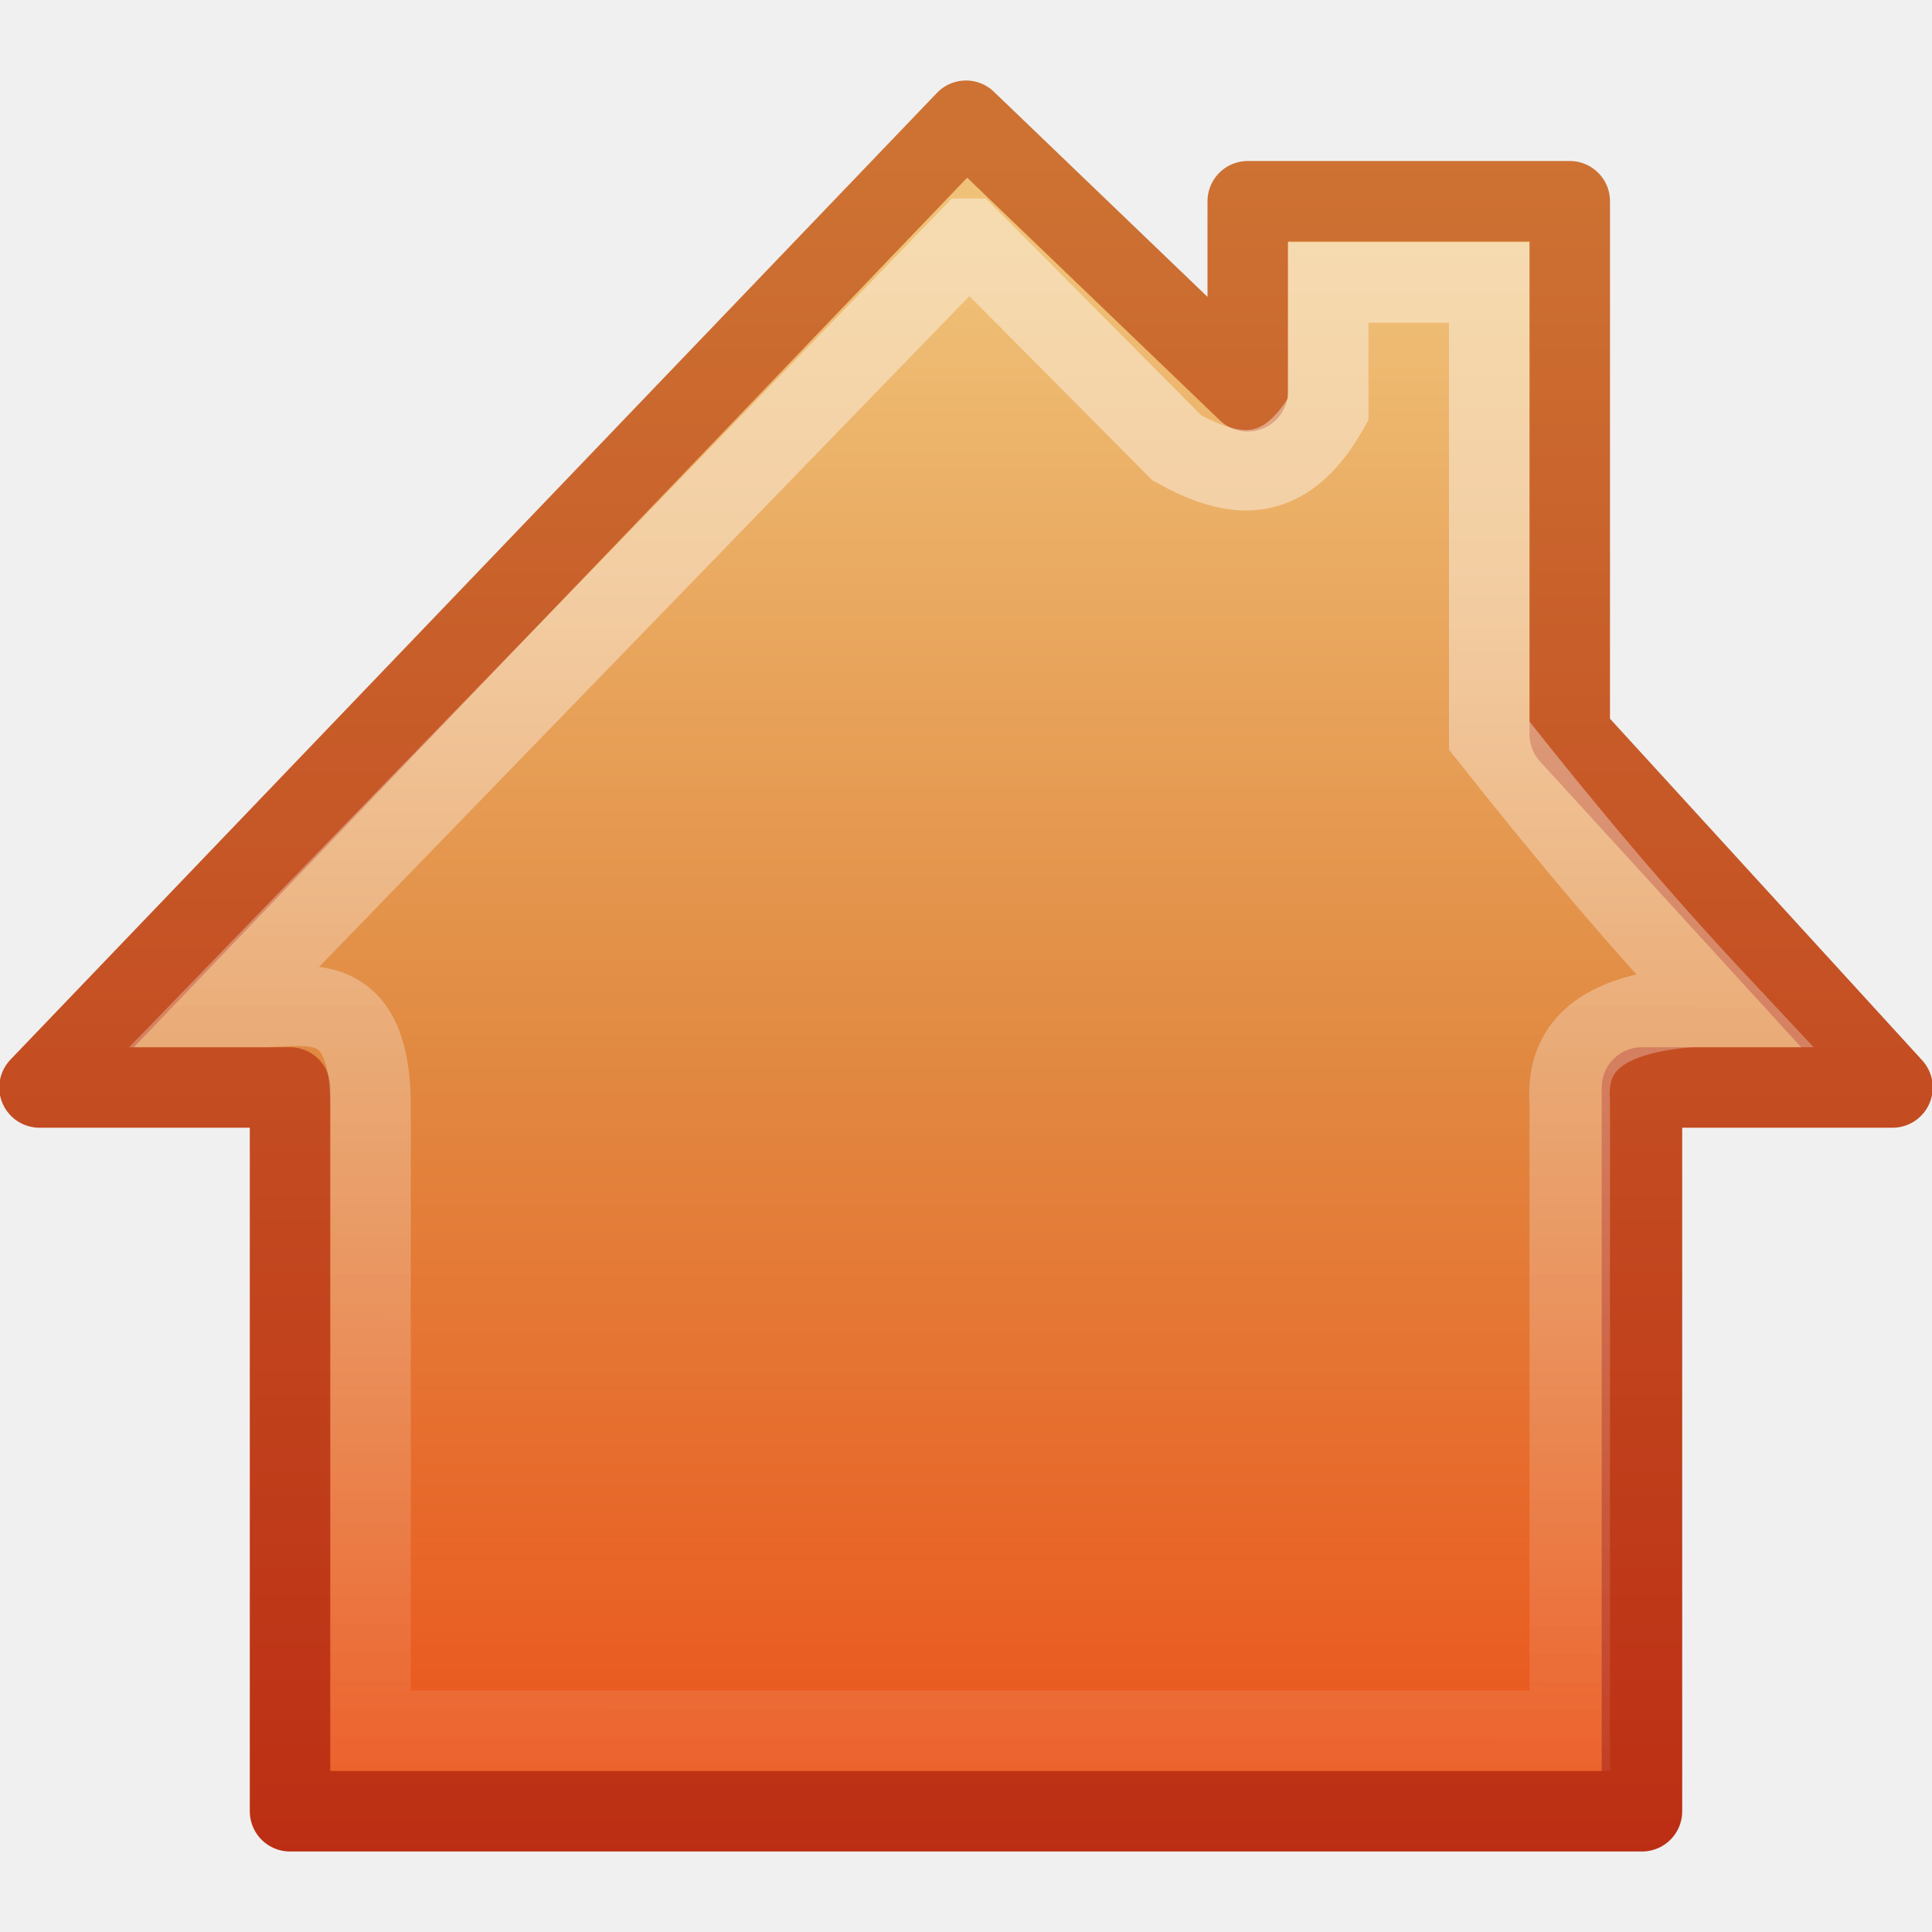
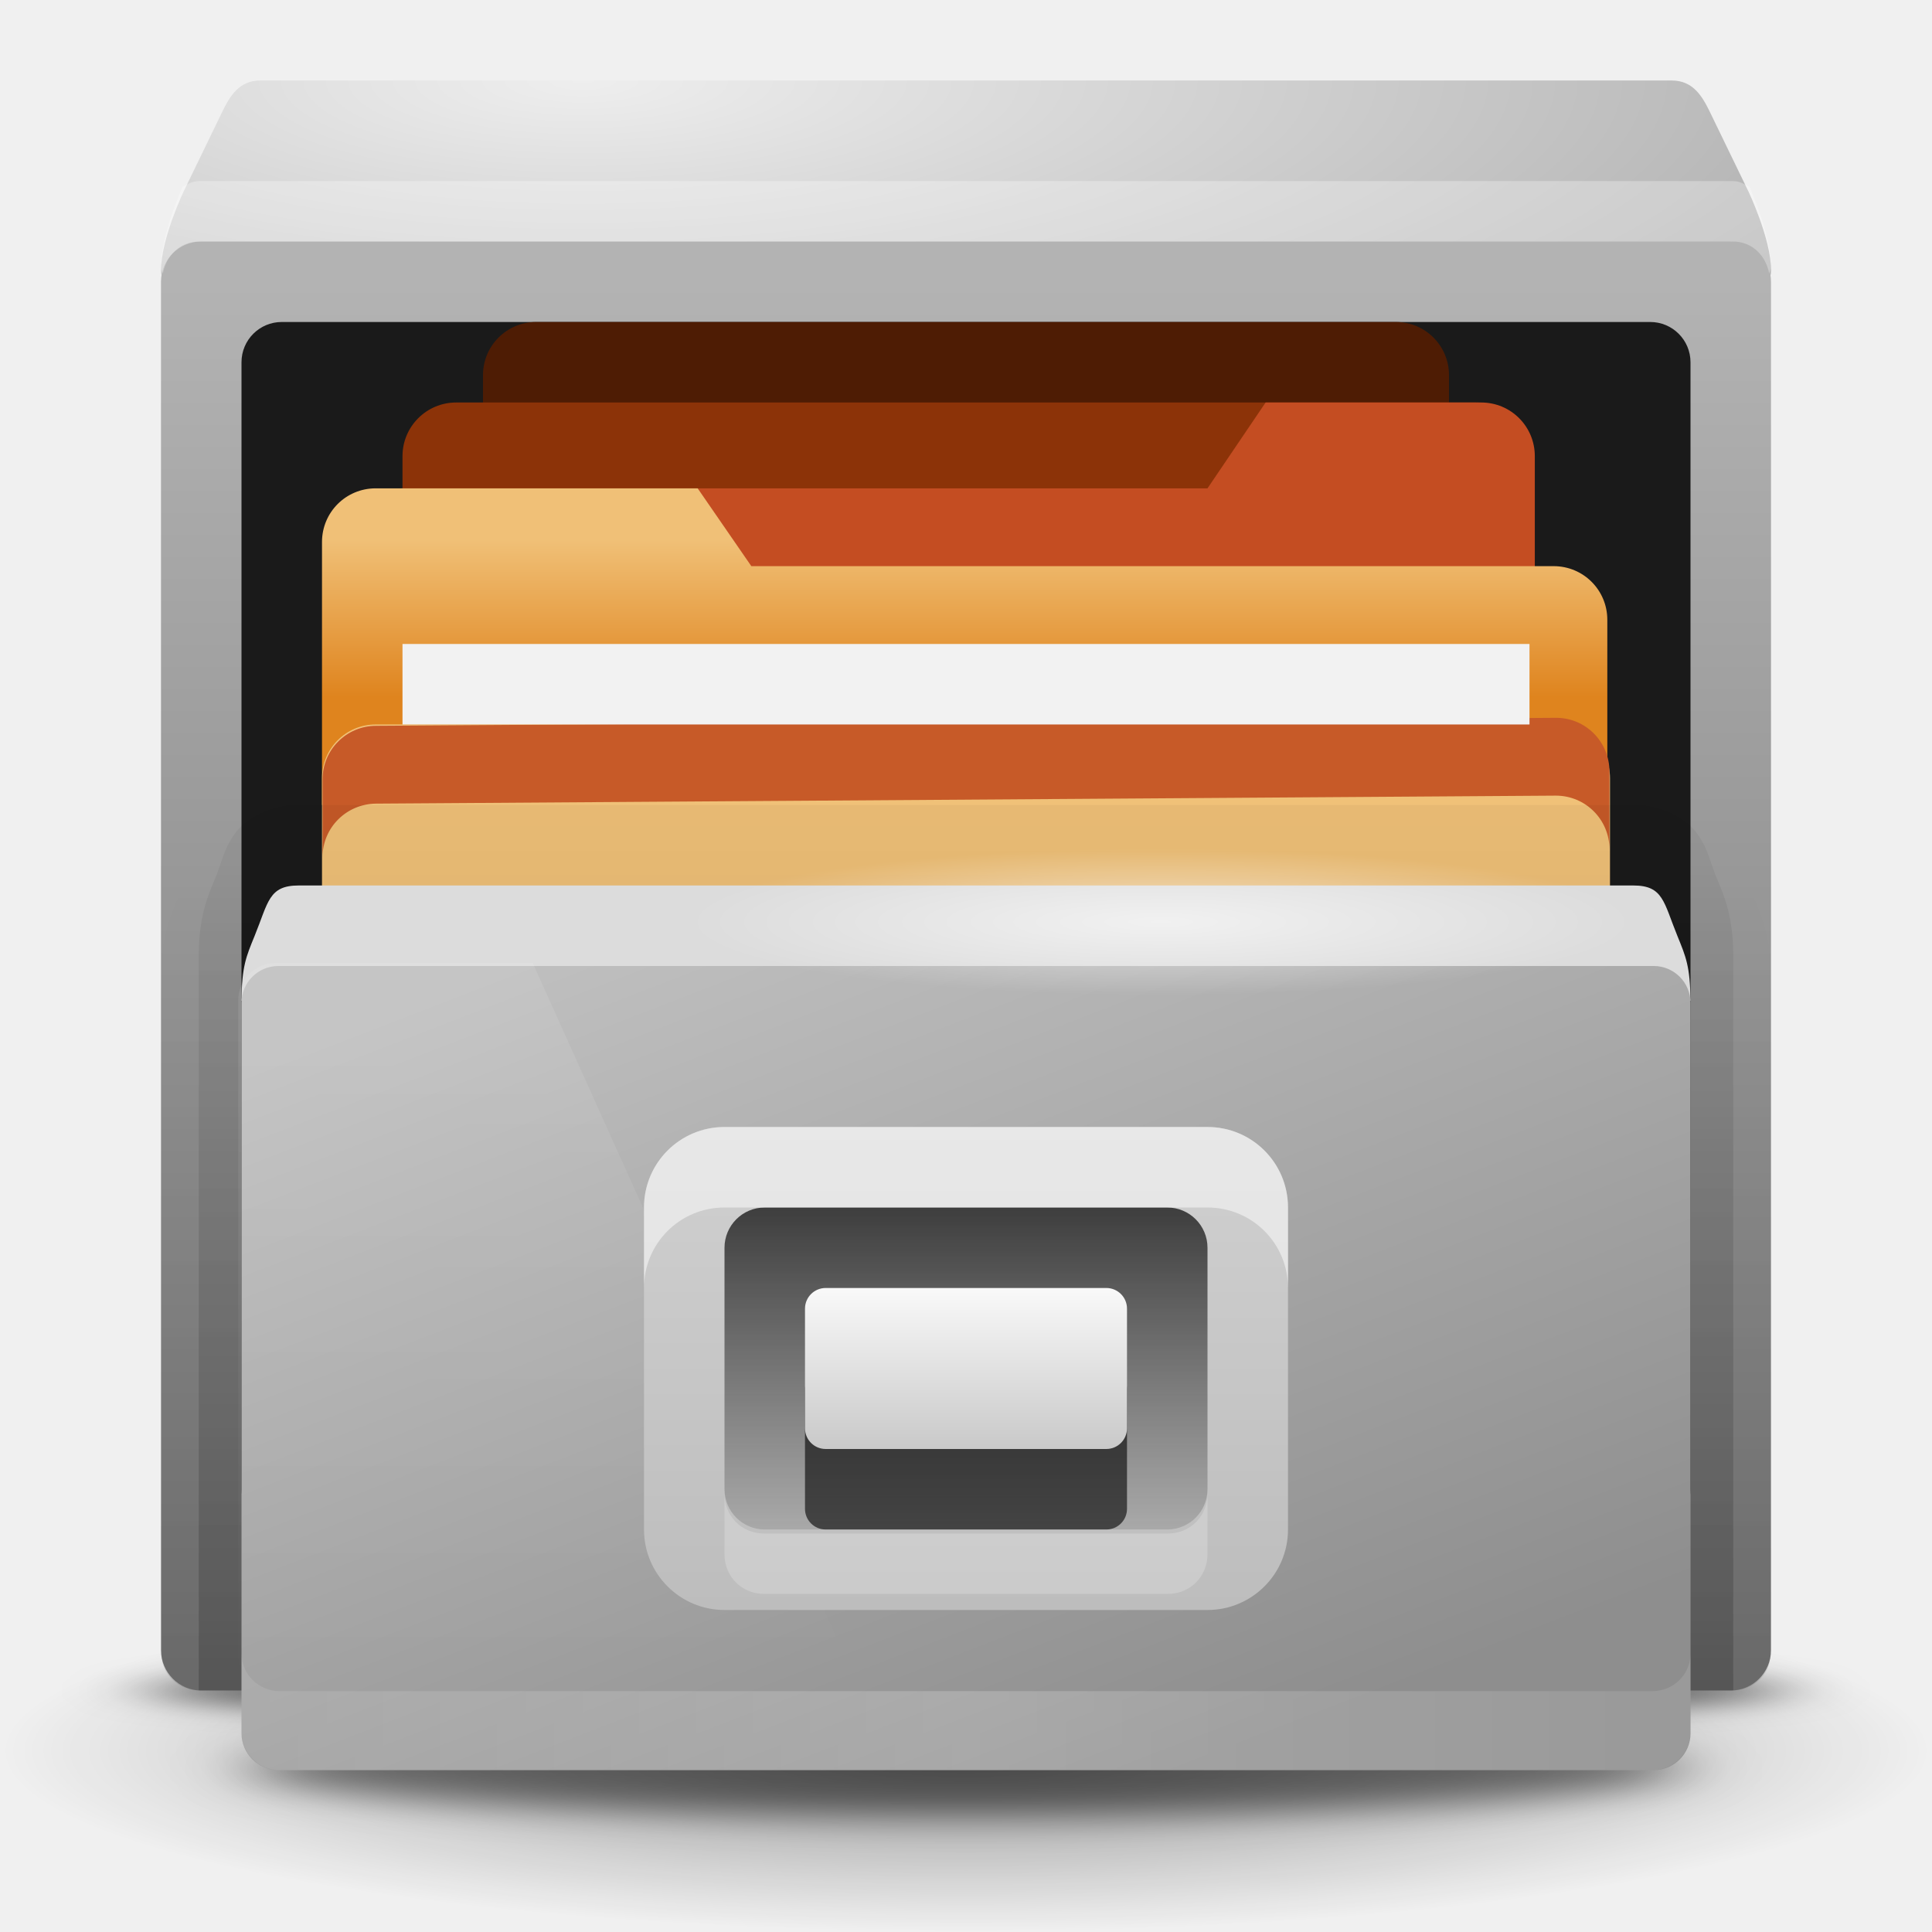
- <svg xmlns="http://www.w3.org/2000/svg" xmlns:xlink="http://www.w3.org/1999/xlink" version="1.0" width="24" height="24" id="svg2405">
-   <defs id="defs2407">
-     <linearGradient x1="8.177" y1="2.643" x2="8.177" y2="15.677" id="linearGradient2410" xlink:href="#linearGradient7012-661-145-733-759-865-745-661-970-94" gradientUnits="userSpaceOnUse" gradientTransform="matrix(1.581576,0,0,1.554601,-0.9328425,-1.109201)" />
-     <linearGradient id="linearGradient2782">
-       <stop id="stop2784" style="stop-color:#ffffff;stop-opacity:1" offset="0" />
-       <stop id="stop2786" style="stop-color:#ffffff;stop-opacity:0" offset="1" />
+ <svg xmlns="http://www.w3.org/2000/svg" xmlns:xlink="http://www.w3.org/1999/xlink" width="24" height="24" id="svg4868" version="1.1">
+   <defs id="defs4870">
+     <radialGradient xlink:href="#linearGradient4147-2" id="radialGradient4809" gradientUnits="userSpaceOnUse" gradientTransform="matrix(1,0,0,0.1428571,0,116.5714)" cx="88" cy="136" fx="88" fy="136" r="56" />
+     <linearGradient id="linearGradient4147-2">
+       <stop style="stop-color:#000000;stop-opacity:1;" offset="0" id="stop4149-7" />
+       <stop style="stop-color:#000000;stop-opacity:0;" offset="1" id="stop4151-3" />
    </linearGradient>
-     <linearGradient x1="26.062" y1="12.466" x2="26.03" y2="48.616" id="linearGradient2407" xlink:href="#linearGradient2782" gradientUnits="userSpaceOnUse" gradientTransform="matrix(0.5041419,0,0,0.4882352,-0.1228468,1.264142)" />
-     <linearGradient id="linearGradient7012-661-145-733-759-865-745-661-970-94">
-       <stop id="stop3618" style="stop-color:#f0c178;stop-opacity:1" offset="0" />
-       <stop id="stop3270" style="stop-color:#e18941;stop-opacity:1" offset="0.5" />
-       <stop id="stop3620" style="stop-color:#ec4f18;stop-opacity:1" offset="1" />
+     <radialGradient xlink:href="#linearGradient4008" id="radialGradient4811" gradientUnits="userSpaceOnUse" gradientTransform="matrix(1.587302,7.910445e-8,-3.2876065e-8,0.4489593,-54.73015,772.1872)" cx="94" cy="432.5" fx="94" fy="432.5" r="21" />
+     <linearGradient id="linearGradient4008">
+       <stop style="stop-color:#eeeeee;stop-opacity:1;" offset="0" id="stop4010" />
+       <stop style="stop-color:#b2b2b2;stop-opacity:1;" offset="1" id="stop4012" />
    </linearGradient>
-     <linearGradient id="linearGradient3390-178-986-453">
-       <stop id="stop3624" style="stop-color:#bb2b12;stop-opacity:1" offset="0" />
-       <stop id="stop3626" style="stop-color:#cd7233;stop-opacity:1" offset="1" />
+     <filter color-interpolation-filters="sRGB" id="filter7008-1-41" x="-0.056" width="1.112" y="-0.393" height="1.786">
+       <feGaussianBlur stdDeviation="2.622" id="feGaussianBlur7010-9-35" />
+     </filter>
+     <linearGradient xlink:href="#linearGradient4025" id="linearGradient4813" gradientUnits="userSpaceOnUse" gradientTransform="matrix(0.952381,0,0,1,4.952384,-24)" x1="102" y1="995.362" x2="102" y2="1030.362" />
+     <linearGradient id="linearGradient4025">
+       <stop style="stop-color:#b3b3b3;stop-opacity:1;" offset="0" id="stop4027" />
+       <stop style="stop-color:#737373;stop-opacity:1;" offset="1" id="stop4029" />
    </linearGradient>
-     <linearGradient x1="8" y1="23" x2="8" y2="1" id="linearGradient3648" xlink:href="#linearGradient3390-178-986-453" gradientUnits="userSpaceOnUse" gradientTransform="translate(0,1)" />
+     <filter color-interpolation-filters="sRGB" id="filter4659" x="-0.059" width="1.118" y="-0.413" height="1.826">
+       <feGaussianBlur stdDeviation="2.752" id="feGaussianBlur4661" />
+     </filter>
+     <linearGradient xlink:href="#linearGradient4022-1" id="linearGradient3769-9" gradientUnits="userSpaceOnUse" x1="90" y1="1002.415" x2="90" y2="1005.362" gradientTransform="translate(0.4999998,0)" />
+     <linearGradient id="linearGradient4022-1">
+       <stop id="stop4024-2" offset="0" style="stop-color:#f0c077;stop-opacity:1" />
+       <stop id="stop4026-6" offset="1" style="stop-color:#df841e;stop-opacity:1" />
+     </linearGradient>
+     <linearGradient xlink:href="#radialGradient2488-5" id="linearGradient3771-9" gradientUnits="userSpaceOnUse" x1="94.234" y1="461.03" x2="94.234" y2="468.938" />
+     <radialGradient id="radialGradient2488-5" gradientUnits="userSpaceOnUse" cy="14.113" cx="63.969" gradientTransform="matrix(1.008,-6.1246e-8,3.9794e-8,0.65396,114.5926,1019.51)" r="23.097">
+       <stop id="stop3618-7" style="stop-color:#f0c178" offset="0" />
+       <stop id="stop3270-6" style="stop-color:#e18941" offset=".5" />
+       <stop id="stop3620-9" style="stop-color:#ec4f18" offset="1" />
+     </radialGradient>
+     <linearGradient xlink:href="#linearGradient4073" id="linearGradient4819" gradientUnits="userSpaceOnUse" gradientTransform="matrix(1.026306,0,0,0.9466819,-2.735801,567.3536)" x1="94" y1="493" x2="94" y2="467" />
+     <linearGradient id="linearGradient4073">
+       <stop style="stop-color:#000000;stop-opacity:1;" offset="0" id="stop4075" />
+       <stop style="stop-color:#000000;stop-opacity:0;" offset="1" id="stop4077" />
+     </linearGradient>
+     <linearGradient xlink:href="#linearGradient4073" id="linearGradient4821" gradientUnits="userSpaceOnUse" gradientTransform="matrix(1.026306,0,0,0.9873047,-2.735801,547.4484)" x1="94" y1="493" x2="94" y2="459.696" />
+     <linearGradient xlink:href="#linearGradient4033" id="linearGradient4823" gradientUnits="userSpaceOnUse" gradientTransform="matrix(1.021708,0,0,0.9876573,-2.257667,12.75444)" x1="95" y1="1010.362" x2="105" y2="1035.362" />
+     <linearGradient id="linearGradient4033">
+       <stop style="stop-color:#bfbfbf;stop-opacity:1;" offset="0" id="stop4035" />
+       <stop style="stop-color:#8e8e8e;stop-opacity:1;" offset="1" id="stop4037" />
+     </linearGradient>
+     <linearGradient xlink:href="#linearGradient4100-0" id="linearGradient4825" gradientUnits="userSpaceOnUse" gradientTransform="matrix(1.026316,0,0,1,-2.736852,540.3622)" x1="89.381" y1="471.453" x2="89.381" y2="490.596" />
+     <linearGradient id="linearGradient4100-0">
+       <stop style="stop-color:#ffffff;stop-opacity:1;" offset="0" id="stop4102-52" />
+       <stop style="stop-color:#ffffff;stop-opacity:0;" offset="1" id="stop4104-3" />
+     </linearGradient>
+     <linearGradient xlink:href="#linearGradient4100-0" id="linearGradient4827" gradientUnits="userSpaceOnUse" gradientTransform="matrix(1.021708,0,0,1.014146,-2.257667,-14.61757)" spreadMethod="reflect" x1="104" y1="1033.362" x2="142" y2="1033.362" />
+     <radialGradient xlink:href="#linearGradient4563-4-4" id="radialGradient4829" gradientUnits="userSpaceOnUse" gradientTransform="matrix(1,0,0,0.1304348,0,26.52174)" cx="203.5" cy="30.5" fx="203.5" fy="30.5" r="11.5" />
+     <linearGradient id="linearGradient4563-4-4">
+       <stop style="stop-color:#ffffff;stop-opacity:1;" offset="0" id="stop4565-8-9" />
+       <stop style="stop-color:#ffffff;stop-opacity:0;" offset="1" id="stop4567-0-0" />
+     </linearGradient>
+     <linearGradient xlink:href="#radialGradient2496" id="linearGradient4833" gradientUnits="userSpaceOnUse" gradientTransform="matrix(1.026316,0,0,1,-2.736852,-24)" x1="104" y1="1028.362" x2="104" y2="1016.362" />
+     <radialGradient id="radialGradient2496" gradientUnits="userSpaceOnUse" cy="5.017" cx="3" gradientTransform="matrix(0,1.0975,-1.3856,0,178.3546,1018.243)" r="21">
+       <stop id="stop3486" style="stop-color:#bdbdbd" offset="0" />
+       <stop id="stop3488" style="stop-color:#d0d0d0" offset="1" />
+     </radialGradient>
+     <linearGradient xlink:href="#linearGradient4147" id="linearGradient4835" gradientUnits="userSpaceOnUse" gradientTransform="matrix(1.026316,0,0,1,-2.736852,-24)" x1="103.701" y1="1018.316" x2="103.701" y2="1028.026" />
+     <linearGradient id="linearGradient4147">
+       <stop style="stop-color:#000000;stop-opacity:1;" offset="0" id="stop4149" />
+       <stop style="stop-color:#000000;stop-opacity:0;" offset="1" id="stop4151" />
+     </linearGradient>
+     <linearGradient xlink:href="#linearGradient2494" id="linearGradient4837" gradientUnits="userSpaceOnUse" gradientTransform="matrix(1.026316,0,0,0.8,-2.736852,612.1622)" x1="104" y1="480.25" x2="104" y2="485.25" />
+     <linearGradient id="linearGradient2494" y2="16.19" gradientUnits="userSpaceOnUse" x2="62.989" gradientTransform="matrix(0.64168,0,0,0.6402,137.4476,1016.414)" y1="13.183" x1="62.989">
+       <stop id="stop6406" style="stop-color:#f9f9f9" offset="0" />
+       <stop id="stop6408" style="stop-color:#c9c9c9" offset="1" />
+     </linearGradient>
  </defs>
-   <g id="layer1">
-     <path d="m 12,1.5 -11.509,12.009 3.112,0 0,8.991 16.794,0 0,-8.991 3.112,0 L 19.5,9.122 l 0,-6.622 -4,0 0,2.361 L 12,1.5 z" id="rect5117" style="fill:url(#linearGradient2410);fill-opacity:1;fill-rule:nonzero;stroke:url(#linearGradient3648);stroke-width:1;stroke-linecap:butt;stroke-linejoin:round;stroke-miterlimit:4;stroke-opacity:1;stroke-dasharray:none;stroke-dashoffset:0;marker:none;visibility:visible;display:inline;overflow:visible" />
-     <path d="m 12.037,2.965 -9.252,9.544 0.541,0 c 0.562,-0.022 1.277,-0.171 1.277,1.236 l 0,7.755 14.897,0 0,-7.801 c -0.057,-0.77 0.489,-1.109 1.498,-1.19 l 0.379,0 C 20.288,11.345 19.48,10.375 18.5,9.139 l 0,-5.63 -2,0 0,1.577 c -0.555,0.977 -1.196,0.854 -1.879,0.479 l -2.583,-2.6 z" id="path2778" style="opacity:0.412;fill:none;stroke:url(#linearGradient2407);stroke-width:1;stroke-linecap:butt;stroke-linejoin:miter;stroke-miterlimit:4;stroke-opacity:1;stroke-dasharray:none;stroke-dashoffset:0;marker:none;visibility:visible;display:inline;overflow:visible" />
+   <g id="layer1" transform="translate(294.8571,-494.6479)">
+     <g style="display:inline" id="24px" transform="matrix(0.4999999,0,0,0.4999999,-334.8571,12.46687)">
+       <path style="opacity:0.4;color:#000000;fill:url(#radialGradient4809);fill-opacity:1;fill-rule:nonzero;stroke:none;stroke-width:1;marker:none;visibility:visible;display:inline;overflow:visible;enable-background:accumulate" id="path4712" d="m 144,136 c 0,4.418 -25.072,8 -56,8 -30.928,0 -56,-3.582 -56,-8 0,-4.418 25.072,-8 56,-8 30.928,0 56,3.582 56,8 z" transform="matrix(0.4285714,0,0,0.5625001,66.28573,931.3622)" />
+       <path style="fill:url(#radialGradient4811);fill-opacity:1;stroke:none" d="m 86.47,966.362 c -0.528,0 -0.756,0.382 -0.952,0.786 l -0.952,1.964 c 0,0 -0.565,1.179 -0.565,1.964 0,0.435 0.425,0.797 0.952,0.786 l 19.048,-0.393 19.048,0.393 c 0.527,0.011 0.952,-0.35 0.952,-0.786 0,-0.786 -0.565,-1.964 -0.565,-1.964 l -0.952,-1.964 c -0.196,-0.404 -0.425,-0.786 -0.952,-0.786 l -17.53,0 -17.53,0 z" id="path4714" />
+       <path transform="matrix(0.3637921,0,0,0.1049559,71.9863,992.0882)" d="m 144,136 c 0,4.418 -25.072,8 -56,8 -30.928,0 -56,-3.582 -56,-8 0,-4.418 25.072,-8 56,-8 30.928,0 56,3.582 56,8 z" id="path4736" style="opacity:0.5;color:#000000;fill:#000000;fill-opacity:1;fill-rule:nonzero;stroke:none;stroke-width:1;marker:none;visibility:visible;display:inline;overflow:visible;filter:url(#filter7008-1-41);enable-background:accumulate" />
+       <rect style="fill:url(#linearGradient4813);fill-opacity:1;stroke:none" id="rect4716" width="40" height="36" x="84" y="970.362" ry="1" />
+       <rect style="fill:#1a1a1a;fill-opacity:1;stroke:none" id="rect4718" width="36" height="30" x="86" y="972.362" ry="1" />
+       <path style="opacity:0.5;color:#000000;fill:#000000;fill-opacity:1;fill-rule:nonzero;stroke:none;stroke-width:1;marker:none;visibility:visible;display:inline;overflow:visible;filter:url(#filter4659);enable-background:accumulate" id="path4738" d="m 144,136 c 0,4.418 -25.072,8 -56,8 -30.928,0 -56,-3.582 -56,-8 0,-4.418 25.072,-8 56,-8 30.928,0 56,3.582 56,8 z" transform="matrix(0.3187004,0,0,0.1462285,75.95437,988.4054)" />
+       <rect ry="1.319" y="972.362" x="92" height="5.1" width="24" id="rect3656-3" style="fill:#4e1c04;fill-opacity:1;stroke:none;display:inline" />
+       <rect style="fill:#8c3308;fill-opacity:1;stroke:none;display:inline" id="rect3660-8" width="28" height="5.333" x="90" y="974.362" ry="1.333" />
+       <rect style="opacity:0.2;fill:none;stroke:none" id="rect4768" width="48" height="48" x="80" y="272" transform="translate(0,692.3622)" />
+       <path id="path4770" d="m 84.938,968.862 c -0.154,0 -0.275,0.075 -0.402,0.141 -0.084,0.198 -0.536,1.236 -0.536,2.016 0,0.051 0.035,0.091 0.045,0.141 0.086,-0.454 0.431,-0.797 0.893,-0.797 l 38.125,0 c 0.462,0 0.807,0.343 0.893,0.797 0.01,-0.049 0.045,-0.089 0.045,-0.141 0,-0.78 -0.451,-1.817 -0.536,-2.016 -0.127,-0.066 -0.247,-0.141 -0.402,-0.141 l -38.125,0 z" style="opacity:0.3;fill:#ffffff;fill-opacity:1;stroke:none" />
+       <path id="path3662-3" d="m 90,976.495 20,0 1.444,-2.133 5.355,0 c 0.739,0 1.333,0.595 1.333,1.333 l 0,4.8 c 0,0.739 -0.595,1.333 -1.333,1.333 l -26.799,0 c -0.739,0 -1.333,-0.595 -1.333,-1.333 l 0,-2.667 c 0,-0.739 0.595,-1.333 1.333,-1.333 z" style="fill:#c44d22;fill-opacity:1;stroke:none;display:inline" />
+       <g style="display:inline" transform="matrix(1.333333,0,0,1.333333,-28.66666,-358.7875)" id="g3664-2">
+         <path id="path3666-4" d="m 88.5,1001.462 c -0.554,0 -1,0.446 -1,1 l 0,4.9 0.812,0 10.188,0 12.95,0 0,-3.45 c 0,-0.554 -0.446,-1 -1,-1 l -14.95,0 -1,-1.45 z" style="fill:url(#linearGradient3769-9);fill-opacity:1;stroke:none" />
+         <rect style="fill:url(#linearGradient3771-9);fill-opacity:1;stroke:none" id="rect3668-7" width="24" height="6" x="87.5" y="465.5" transform="translate(0,540.3622)" ry="1" />
+         <path id="path3670-8" d="m 88.51,1005.887 c -0.554,0 -1,0.446 -1,1 l 0,1.45 c 0,-0.554 0.446,-0.996 1,-1 l 21.98,-0.149 c 0.554,0 1,0.446 1,1 l 0,-1.45 c 0,-0.554 -0.446,-1.004 -1,-1 z" style="fill:#c75a28;fill-opacity:1;stroke:none" />
+         <rect y="1004.362" x="89" height="1.5" width="21" id="rect3672-0" style="fill:#f2f2f2;fill-opacity:1;stroke:none" />
+       </g>
+       <g id="g4740" transform="matrix(0.9272404,0,0,0.9272404,7.566996,50.1661)">
+         <path style="opacity:0.1;fill:url(#linearGradient4819);fill-opacity:1;stroke:none" d="m 86.04,1007.501 c -1.008,0 -1.926,0.312 -2.534,1.154 -0.424,0.587 -0.507,1.072 -0.609,1.302 -0.172,0.387 -0.357,0.911 -0.449,1.597 l 0,18.727 c 0,0.524 0.458,0.947 1.026,0.947 l 41.052,0 c 0.569,0 1.026,-0.422 1.026,-0.947 l 0,-18.727 c -0.092,-0.687 -0.277,-1.211 -0.449,-1.597 -0.102,-0.23 -0.185,-0.715 -0.609,-1.302 -0.608,-0.842 -1.526,-1.154 -2.534,-1.154 l -17.96,0 -17.96,0 z" id="path4742" />
+         <path style="opacity:0.2;fill:url(#linearGradient4821);fill-opacity:1;stroke:none" d="m 86.04,1007.501 c -0.597,0 -1.33,0.33 -1.636,0.771 -0.306,0.442 -0.35,0.789 -0.513,1.172 -0.223,0.522 -0.438,1.065 -0.449,2.036 l 0,19.746 c 0.011,3e-4 0.021,0 0.032,0 l 41.052,0 c 0.011,0 0.021,3e-4 0.032,0 l 0,-19.746 c -0.01,-0.972 -0.226,-1.515 -0.449,-2.036 -0.164,-0.383 -0.207,-0.731 -0.513,-1.172 -0.306,-0.442 -1.039,-0.771 -1.636,-0.771 l -17.96,0 -17.96,0 z" id="path4744" />
+         <path id="path4746" d="m 86.12,1009.658 c -0.806,0 -0.812,0.444 -1.181,1.351 -0.227,0.556 -0.342,0.81 -0.351,1.737 l 19.412,0 19.412,0 c -0.009,-0.927 -0.125,-1.181 -0.351,-1.737 -0.37,-0.907 -0.376,-1.351 -1.181,-1.351 l -17.88,0 -17.88,0 z" style="fill:#dcdcdc;fill-opacity:1;stroke:none" />
+         <rect ry="0.988" y="1011.815" x="84.588" height="21.547" width="38.825" id="rect4748" style="fill:url(#linearGradient4823);fill-opacity:1;stroke:none" />
+         <path style="opacity:0.1;fill:url(#linearGradient4825);fill-opacity:1;stroke:none" d="m 85.526,1011.734 c -0.569,0 -1.026,0.446 -1.026,1 l 0,19.628 c 0,0.554 0.458,1 1.026,1 l 16.613,0 -9.75,-21.628 z" id="path4750" />
+         <path style="opacity:0.2;fill:url(#linearGradient4827);fill-opacity:1;stroke:none" d="m 84.588,1030.231 0,2.117 c 0,0.562 0.456,1.014 1.022,1.014 l 36.782,0 c 0.566,0 1.022,-0.452 1.022,-1.014 l 0,-2.117 c 0,0.562 -0.456,1.014 -1.022,1.014 l -36.782,0 c -0.566,0 -1.022,-0.452 -1.022,-1.014 z" id="path4752" />
+         <path d="m 215,30.5 c 0,0.828 -5.149,1.5 -11.5,1.5 -6.351,0 -11.5,-0.672 -11.5,-1.5 0,-0.828 5.149,-1.5 11.5,-1.5 6.351,0 11.5,0.672 11.5,1.5 z" id="path4754" style="opacity:0.6;color:#000000;fill:url(#radialGradient4829);fill-opacity:1;fill-rule:nonzero;stroke:none;stroke-width:1;marker:none;visibility:visible;display:inline;overflow:visible;enable-background:accumulate" transform="matrix(1.103718,0,0,1.308899,-115.3802,970.7136)" />
+       </g>
+       <g id="g4950">
+         <rect ry="2" y="992.362" x="96" height="12" width="16" id="rect4760" style="fill:url(#linearGradient4833);fill-opacity:1;stroke:none" />
+         <rect ry="1" style="opacity:0.7;fill:url(#linearGradient4835);fill-opacity:1;stroke:none" id="rect4762" width="12" height="8" x="98" y="994.362" />
+         <rect style="opacity:0.6;fill:#000000;fill-opacity:1;stroke:none" id="rect4764" width="8" height="4" x="100" y="998.362" rx="0.513" />
+         <rect rx="0.513" y="996.362" x="100" height="4" width="8" id="rect4766" style="fill:url(#linearGradient4837);fill-opacity:1;stroke:none" />
+         <path style="opacity:0.2;fill:#ffffff;fill-opacity:1;stroke:none" d="m 98,1001.478 0,1.5 c 0,0.554 0.43,0.984 0.984,0.984 l 10.031,0 c 0.554,0 0.984,-0.43 0.984,-0.984 l 0,-1.5 c 0,0.554 -0.43,0.984 -0.984,0.984 l -10.031,0 C 98.43,1002.462 98,1002.032 98,1001.478 z" id="path4774" />
+         <path id="rect4875" transform="matrix(2,0,0,2,-288,692.3622)" d="m 193,150 c -0.554,0 -1,0.446 -1,1 l 0,1 c 0,-0.554 0.446,-1 1,-1 l 6,0 c 0.554,0 1,0.446 1,1 l 0,-1 c 0,-0.554 -0.446,-1 -1,-1 l -6,0 z" style="opacity:0.5;fill:#ffffff;fill-opacity:1;stroke:none" />
+       </g>
+     </g>
  </g>
</svg>
